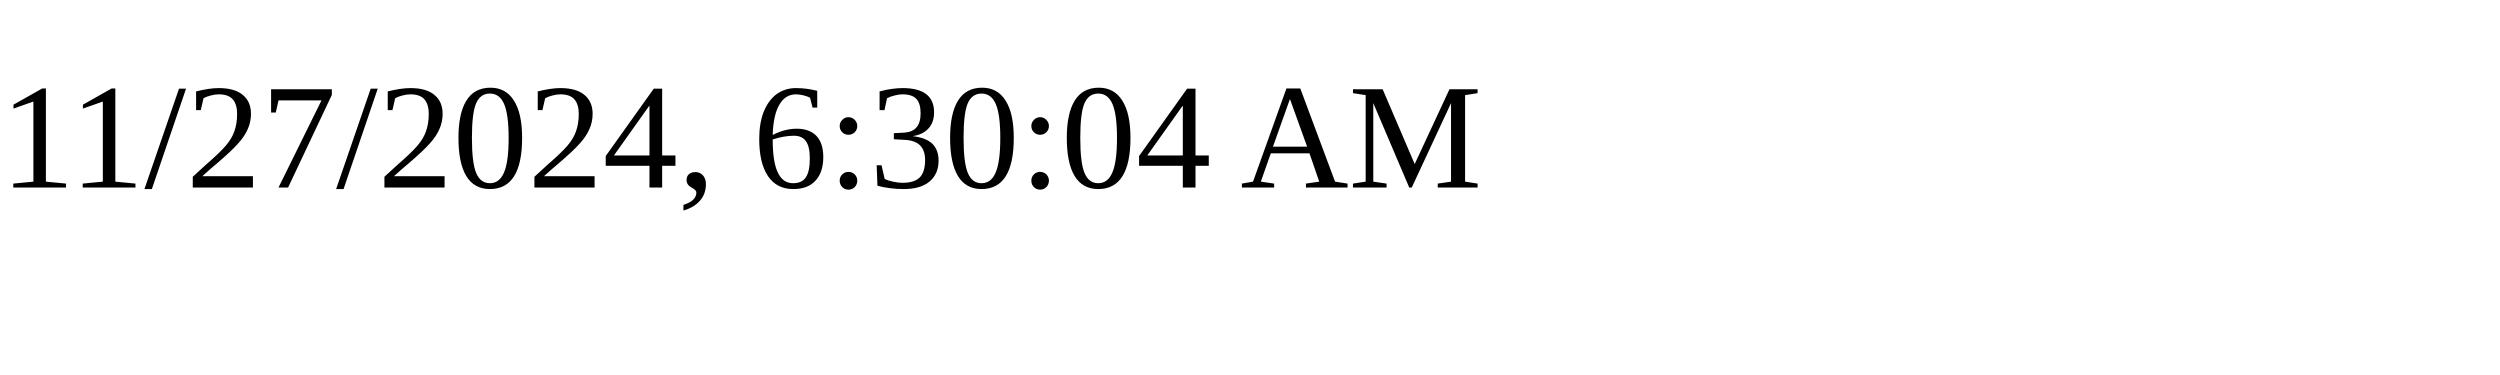
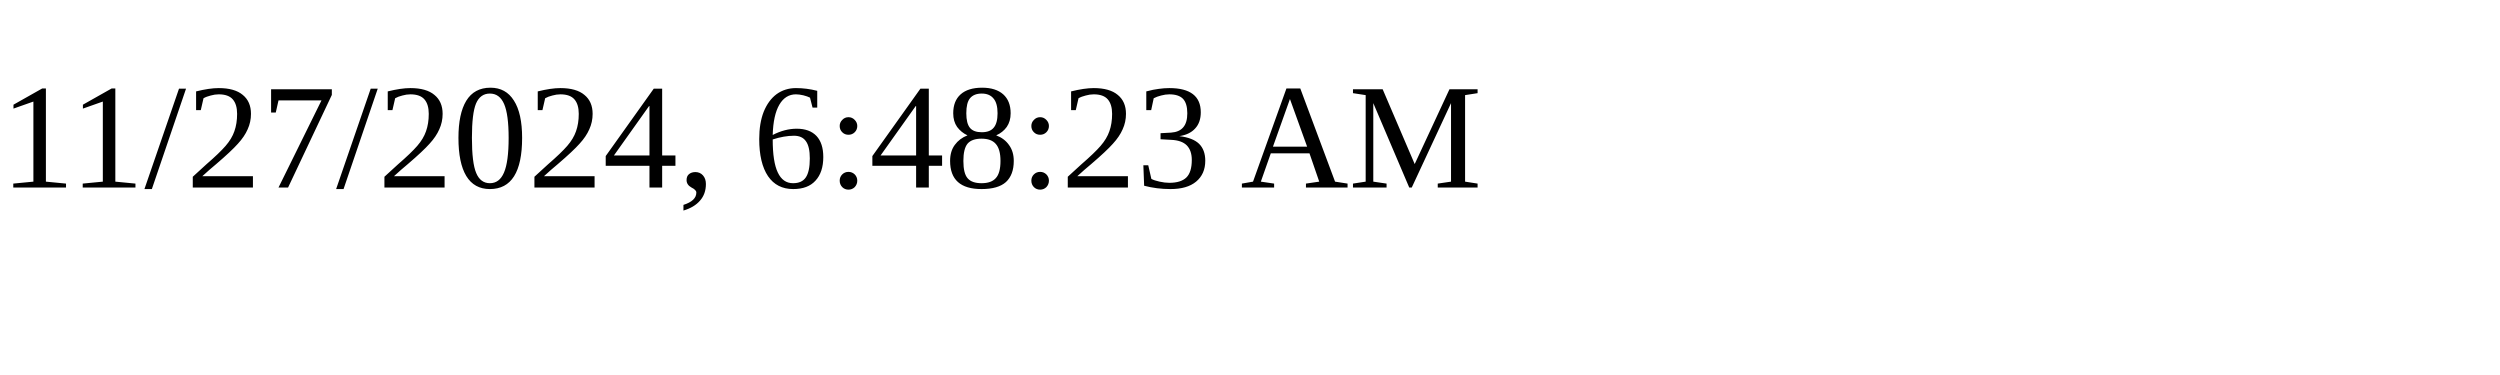
<svg xmlns="http://www.w3.org/2000/svg" height="30" width="200">
-   <text x="0" y="15">11/27/2024, 6:30:04 AM</text>
+   <text x="0" y="15">11/27/2024, 6:48:23 AM</text>
</svg>
